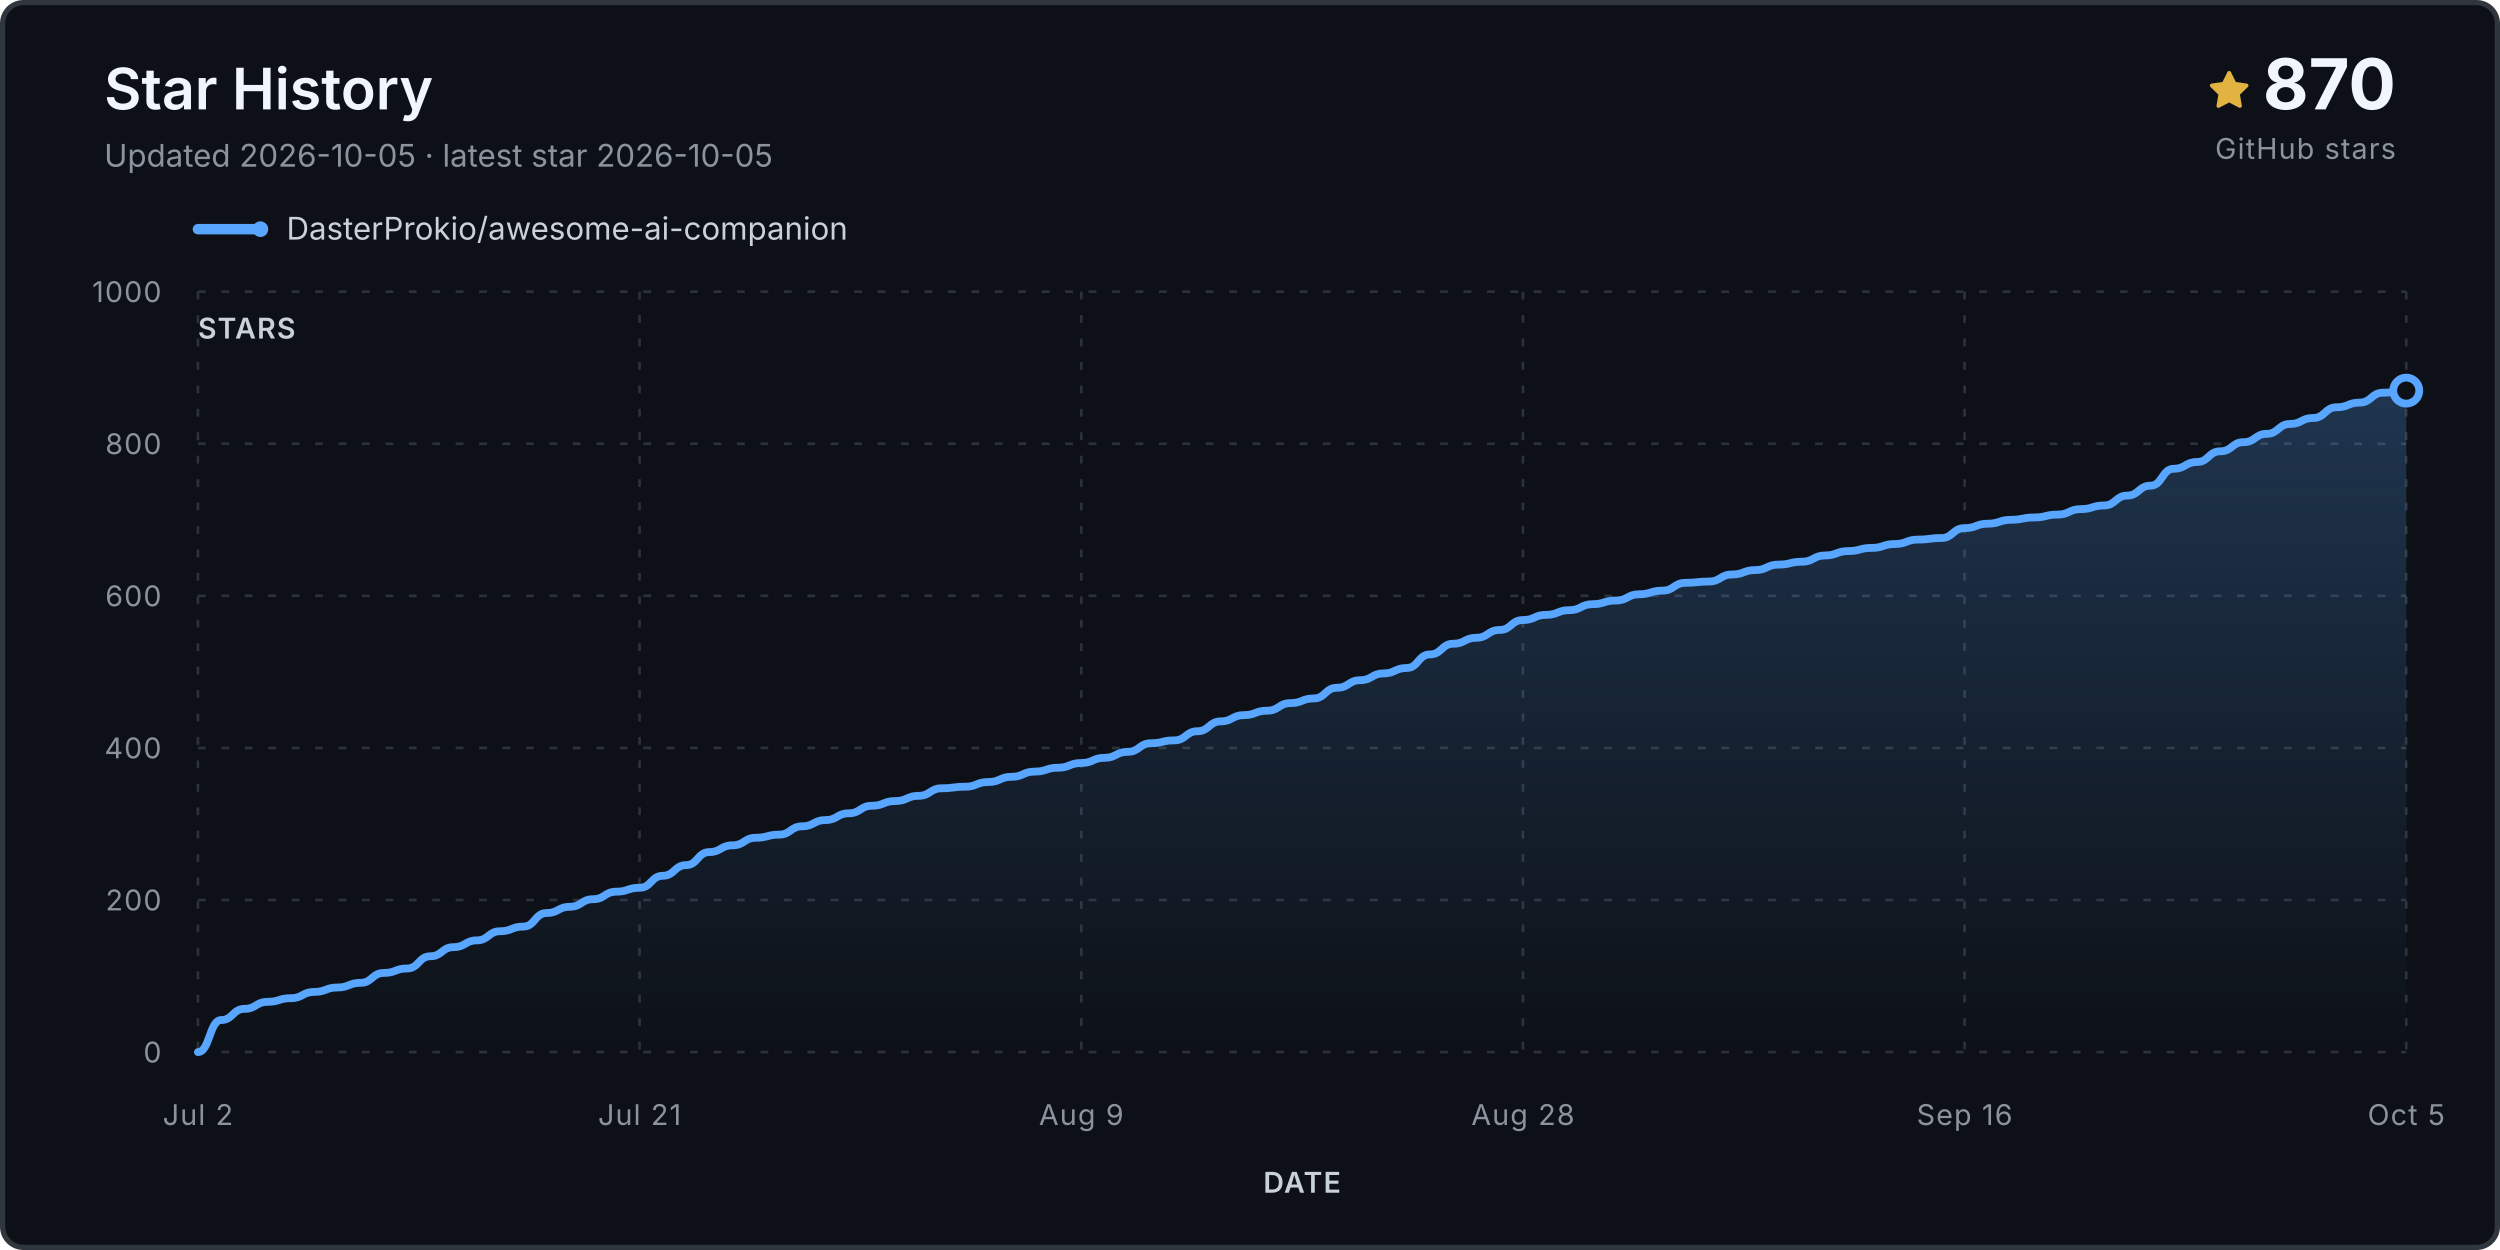
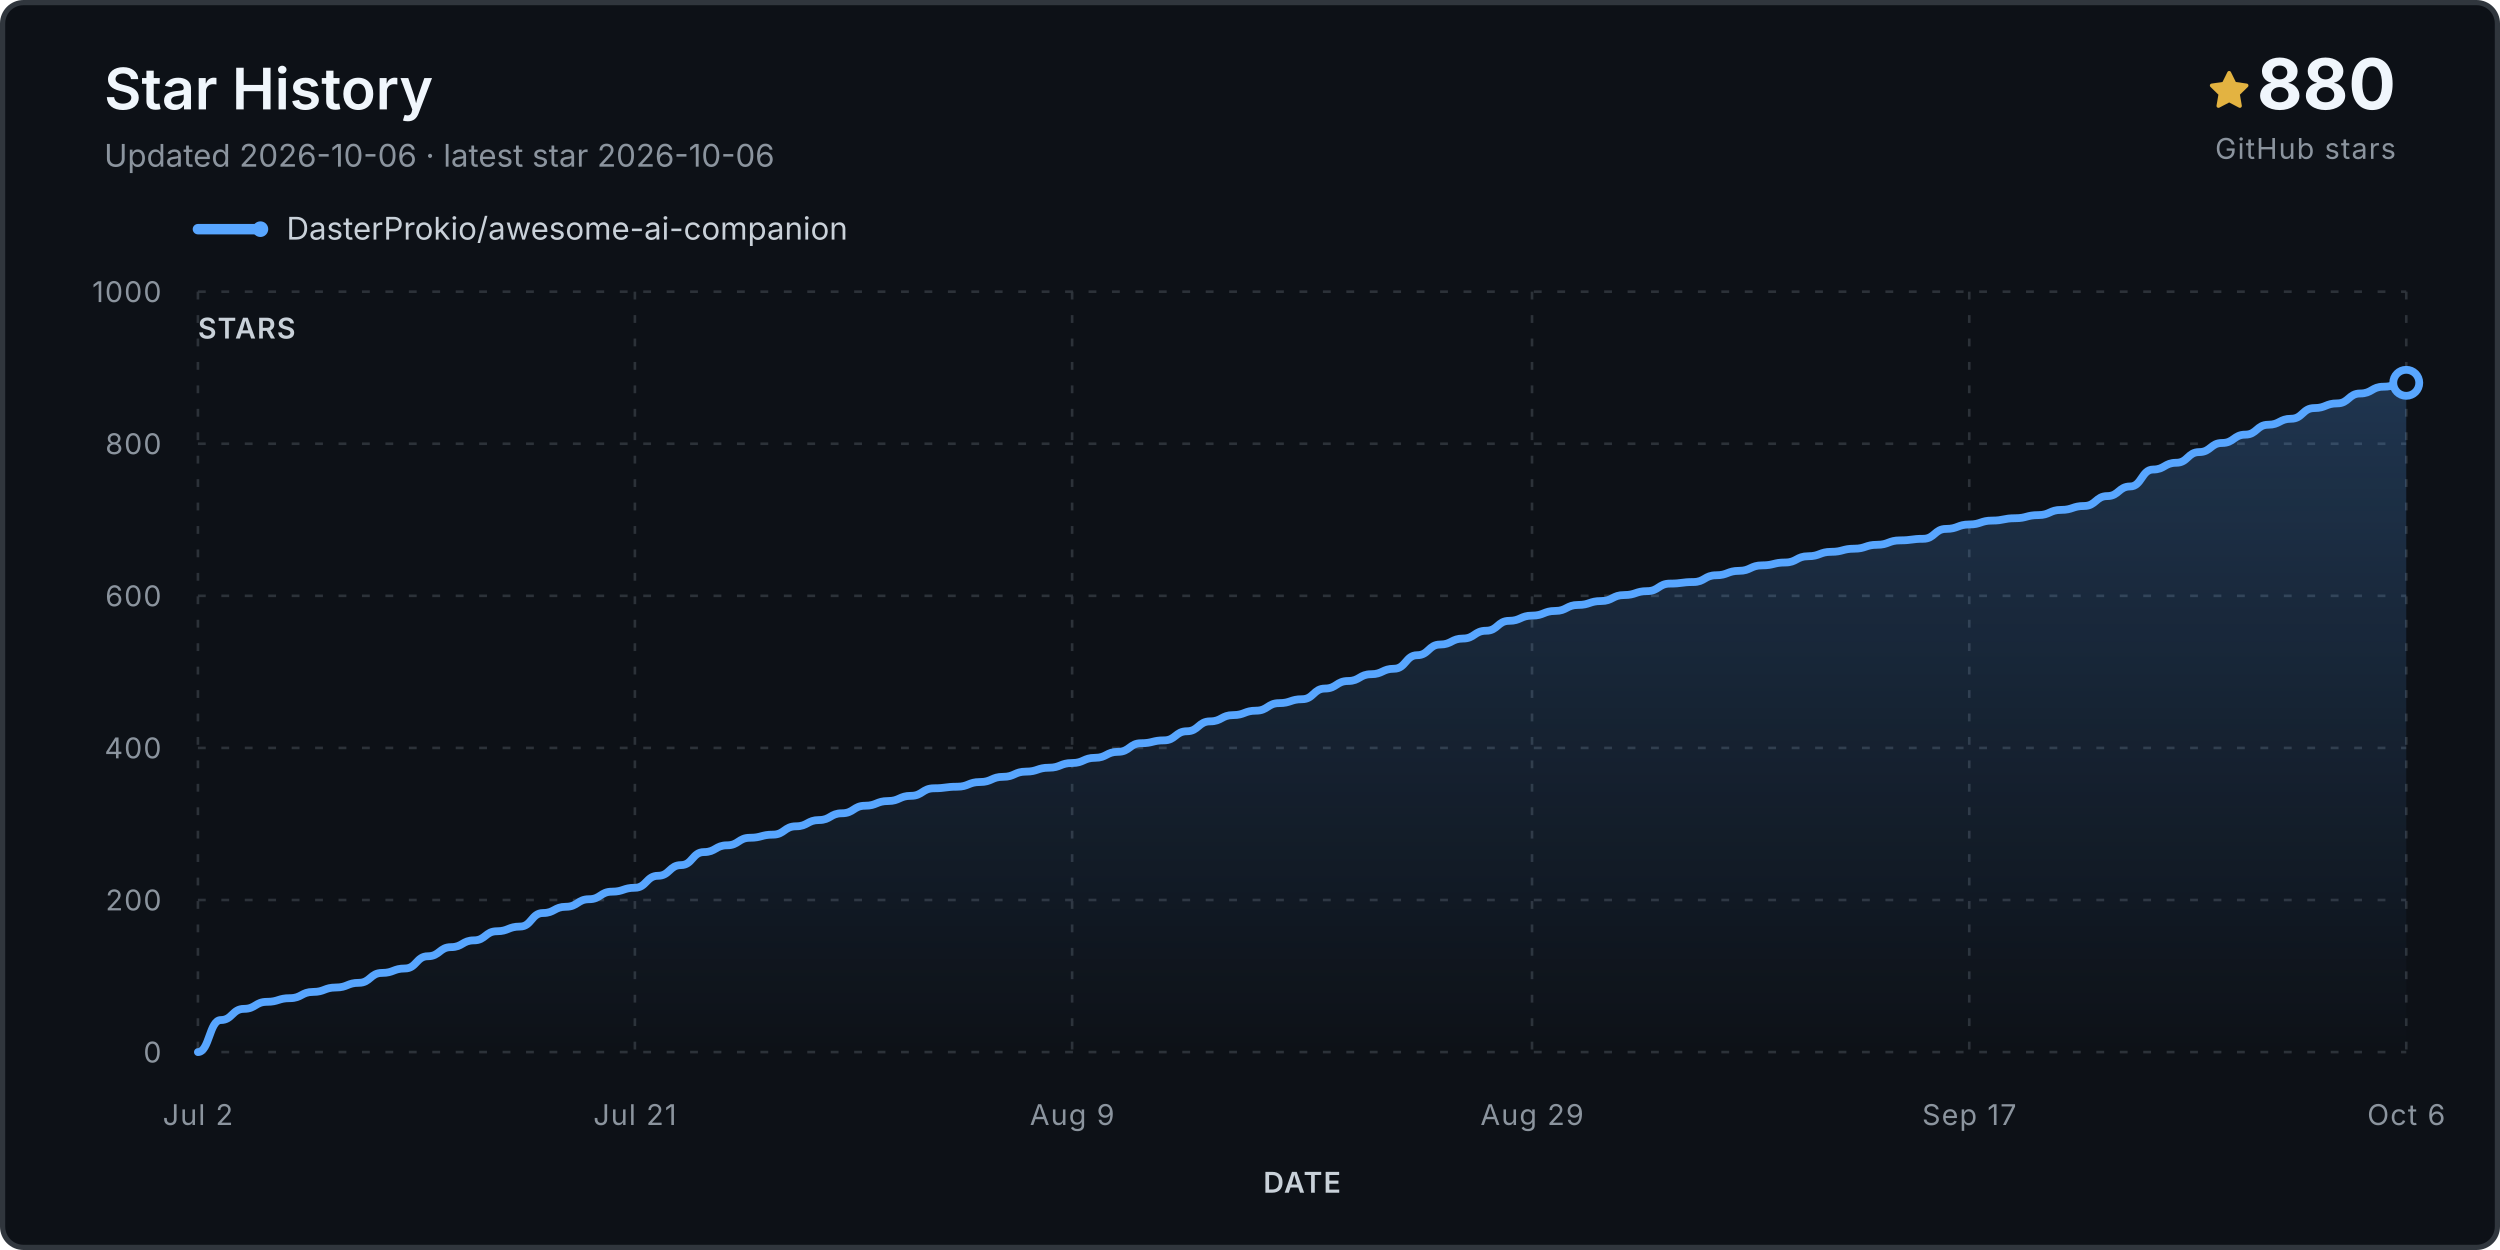
<svg xmlns="http://www.w3.org/2000/svg" viewBox="0 0 960 480" role="img" aria-labelledby="title desc">
  <defs>
    <linearGradient id="fill" x1="0" y1="0" x2="0" y2="1">
      <stop stop-color="#58a6ff" stop-opacity=".24" />
      <stop offset="1" stop-color="#58a6ff" stop-opacity="0" />
    </linearGradient>
  </defs>
  <rect x="1" y="1" width="958" height="478" rx="8" fill="#0d1117" stroke="#30363d" stroke-width="2" />
  <text x="40" y="42" class="title">Star History</text>
-   <text x="40" y="64" class="subtitle">Updated 2026-10-05 · latest star 2026-10-05</text>
+   <text x="40" y="64" class="subtitle">Updated 2026-10-06 · latest star 2026-10-06</text>
  <g transform="translate(848 27)">
    <path d="M8 .25a.75.75 0 0 1 .673.418l1.882 3.815 4.21.612a.75.75 0 0 1 .416 1.279l-3.046 2.97.719 4.193a.75.75 0 0 1-1.088.79L8 12.347l-3.766 1.98a.75.75 0 0 1-1.088-.79l.72-4.194L.818 6.374a.75.75 0 0 1 .416-1.28l4.21-.611L7.327.668A.75.75 0 0 1 8 .25Z" fill="#e3b341" />
  </g>
-   <text x="920" y="42" text-anchor="end" class="count">870</text>
+   <text x="920" y="42" text-anchor="end" class="count">880</text>
  <text x="920" y="61" text-anchor="end" class="count-label">GitHub stars</text>
  <g transform="translate(76 88)">
    <line x1="0" y1="0" x2="24" y2="0" stroke="#58a6ff" stroke-width="4" stroke-linecap="round" />
    <circle cx="24" cy="0" r="3" fill="#58a6ff" />
    <text x="34" y="4" class="legend">DasterProkio/awesome-ai-companion</text>
  </g>
  <g class="grid">
    <line x1="76" y1="404.0" x2="924" y2="404.0" />
    <text x="62" y="408.0" text-anchor="end" class="axis">0</text>
    <line x1="76" y1="345.6" x2="924" y2="345.6" />
    <text x="62" y="349.6" text-anchor="end" class="axis">200</text>
    <line x1="76" y1="287.2" x2="924" y2="287.2" />
    <text x="62" y="291.2" text-anchor="end" class="axis">400</text>
    <line x1="76" y1="228.8" x2="924" y2="228.8" />
    <text x="62" y="232.8" text-anchor="end" class="axis">600</text>
    <line x1="76" y1="170.4" x2="924" y2="170.4" />
    <text x="62" y="174.4" text-anchor="end" class="axis">800</text>
    <line x1="76" y1="112.0" x2="924" y2="112.0" />
    <text x="62" y="116.0" text-anchor="end" class="axis">1000</text>
    <line x1="76.0" y1="112" x2="76.0" y2="404" />
    <text x="76.0" y="432" text-anchor="middle" class="axis">Jul 2</text>
-     <line x1="245.6" y1="112" x2="245.6" y2="404" />
-     <text x="245.6" y="432" text-anchor="middle" class="axis">Jul 21</text>
-     <line x1="415.2" y1="112" x2="415.2" y2="404" />
-     <text x="415.2" y="432" text-anchor="middle" class="axis">Aug 9</text>
-     <line x1="584.8" y1="112" x2="584.8" y2="404" />
-     <text x="584.8" y="432" text-anchor="middle" class="axis">Aug 28</text>
-     <line x1="754.4" y1="112" x2="754.4" y2="404" />
-     <text x="754.4" y="432" text-anchor="middle" class="axis">Sep 16</text>
+     <line x1="243.8" y1="112" x2="243.8" y2="404" />
+     <text x="243.8" y="432" text-anchor="middle" class="axis">Jul 21</text>
+     <line x1="411.7" y1="112" x2="411.7" y2="404" />
+     <text x="411.7" y="432" text-anchor="middle" class="axis">Aug 9</text>
+     <line x1="588.3" y1="112" x2="588.3" y2="404" />
+     <text x="588.3" y="432" text-anchor="middle" class="axis">Aug 29</text>
+     <line x1="756.2" y1="112" x2="756.2" y2="404" />
+     <text x="756.2" y="432" text-anchor="middle" class="axis">Sep 17</text>
    <line x1="924.0" y1="112" x2="924.0" y2="404" />
-     <text x="924.0" y="432" text-anchor="middle" class="axis">Oct 5</text>
+     <text x="924.0" y="432" text-anchor="middle" class="axis">Oct 6</text>
  </g>
-   <path d="M 76.0 404.0 L 76.0 404.0 C 80.5 404.0, 80.5 391.7, 84.9 391.7 C 89.4 391.7, 89.4 387.4, 93.9 387.4 C 98.3 387.4, 98.3 384.7, 102.8 384.7 C 107.2 384.7, 107.2 383.3, 111.7 383.3 C 116.2 383.3, 116.2 380.9, 120.6 380.9 C 125.1 380.9, 125.1 379.2, 129.6 379.2 C 134.0 379.2, 134.0 377.4, 138.5 377.4 C 142.9 377.4, 142.9 373.6, 147.4 373.6 C 151.9 373.6, 151.9 371.9, 156.3 371.9 C 160.8 371.9, 160.8 367.2, 165.3 367.2 C 169.7 367.2, 169.7 363.7, 174.2 363.7 C 178.7 363.7, 178.7 361.1, 183.1 361.1 C 187.6 361.1, 187.6 357.6, 192.0 357.6 C 196.5 357.6, 196.5 355.8, 201.0 355.8 C 205.4 355.8, 205.4 350.6, 209.9 350.6 C 214.4 350.6, 214.4 348.2, 218.8 348.2 C 223.3 348.2, 223.3 345.3, 227.7 345.3 C 232.2 345.3, 232.2 342.4, 236.7 342.4 C 241.1 342.4, 241.1 340.9, 245.6 340.9 C 250.1 340.9, 250.1 336.3, 254.5 336.3 C 259.0 336.3, 259.0 332.2, 263.5 332.2 C 267.9 332.2, 267.9 327.2, 272.4 327.2 C 276.8 327.2, 276.8 324.6, 281.3 324.6 C 285.8 324.6, 285.8 321.7, 290.2 321.7 C 294.7 321.7, 294.7 320.5, 299.2 320.5 C 303.6 320.5, 303.6 317.3, 308.1 317.3 C 312.5 317.3, 312.5 314.9, 317.0 314.9 C 321.5 314.9, 321.5 312.3, 325.9 312.3 C 330.4 312.3, 330.4 309.4, 334.9 309.4 C 339.3 309.4, 339.3 307.6, 343.8 307.6 C 348.3 307.6, 348.3 305.6, 352.7 305.6 C 357.2 305.6, 357.2 302.7, 361.6 302.7 C 366.1 302.7, 366.1 302.1, 370.6 302.1 C 375.0 302.1, 375.0 300.3, 379.5 300.3 C 384.0 300.3, 384.0 298.3, 388.4 298.3 C 392.9 298.3, 392.9 296.3, 397.3 296.3 C 401.8 296.3, 401.8 294.8, 406.3 294.8 C 410.7 294.8, 410.7 293.0, 415.2 293.0 C 419.7 293.0, 419.7 291.0, 424.1 291.0 C 428.6 291.0, 428.6 288.7, 433.1 288.7 C 437.5 288.7, 437.5 285.4, 442.0 285.4 C 446.4 285.4, 446.4 284.3, 450.9 284.3 C 455.4 284.3, 455.4 280.8, 459.8 280.8 C 464.3 280.8, 464.3 277.0, 468.8 277.0 C 473.2 277.0, 473.2 274.6, 477.7 274.6 C 482.1 274.6, 482.1 272.9, 486.6 272.9 C 491.1 272.9, 491.1 270.0, 495.5 270.0 C 500.0 270.0, 500.0 268.2, 504.5 268.2 C 508.9 268.2, 508.9 264.1, 513.4 264.1 C 517.9 264.1, 517.9 261.2, 522.3 261.2 C 526.8 261.2, 526.8 258.6, 531.2 258.6 C 535.7 258.6, 535.7 256.5, 540.2 256.5 C 544.6 256.5, 544.6 251.3, 549.1 251.3 C 553.6 251.3, 553.6 247.2, 558.0 247.2 C 562.5 247.2, 562.5 244.9, 566.9 244.9 C 571.4 244.9, 571.4 241.9, 575.9 241.9 C 580.3 241.9, 580.3 238.1, 584.8 238.1 C 589.3 238.1, 589.3 236.1, 593.7 236.1 C 598.2 236.1, 598.2 234.3, 602.7 234.3 C 607.1 234.3, 607.1 232.0, 611.6 232.0 C 616.0 232.0, 616.0 230.6, 620.5 230.6 C 625.0 230.6, 625.0 228.2, 629.4 228.2 C 633.9 228.2, 633.9 226.8, 638.4 226.8 C 642.8 226.8, 642.8 223.8, 647.3 223.8 C 651.7 223.8, 651.7 223.3, 656.2 223.3 C 660.7 223.3, 660.7 220.6, 665.1 220.6 C 669.6 220.6, 669.6 218.9, 674.1 218.9 C 678.5 218.9, 678.5 216.8, 683.0 216.8 C 687.5 216.8, 687.5 215.7, 691.9 215.7 C 696.4 215.7, 696.4 213.3, 700.8 213.3 C 705.3 213.3, 705.3 211.6, 709.8 211.6 C 714.2 211.6, 714.2 210.4, 718.7 210.4 C 723.2 210.4, 723.2 208.9, 727.6 208.9 C 732.1 208.9, 732.1 207.2, 736.5 207.2 C 741.0 207.2, 741.0 206.6, 745.5 206.6 C 749.9 206.6, 749.9 202.8, 754.4 202.8 C 758.9 202.8, 758.9 201.1, 763.3 201.1 C 767.8 201.1, 767.8 199.6, 772.3 199.6 C 776.7 199.6, 776.7 198.7, 781.2 198.7 C 785.6 198.7, 785.6 197.6, 790.1 197.6 C 794.6 197.6, 794.6 195.5, 799.0 195.5 C 803.5 195.5, 803.5 194.1, 808.0 194.1 C 812.4 194.1, 812.4 190.3, 816.9 190.3 C 821.3 190.3, 821.3 186.5, 825.8 186.5 C 830.3 186.5, 830.3 180.0, 834.7 180.0 C 839.2 180.0, 839.2 177.4, 843.7 177.4 C 848.1 177.4, 848.1 173.3, 852.6 173.3 C 857.1 173.3, 857.1 169.8, 861.5 169.8 C 866.0 169.8, 866.0 166.6, 870.4 166.6 C 874.9 166.6, 874.9 162.8, 879.4 162.8 C 883.8 162.8, 883.8 160.5, 888.3 160.5 C 892.8 160.5, 892.8 156.4, 897.2 156.4 C 901.7 156.4, 901.7 154.6, 906.1 154.6 C 910.6 154.6, 910.6 150.8, 915.1 150.8 C 919.5 150.8, 919.5 150.0, 924.0 150.0 L 924.0 404.0 Z" fill="url(#fill)" />
-   <path d="M 76.0 404.0 C 80.5 404.0, 80.5 391.7, 84.9 391.7 C 89.4 391.7, 89.4 387.4, 93.9 387.4 C 98.3 387.4, 98.3 384.7, 102.8 384.7 C 107.2 384.7, 107.2 383.3, 111.7 383.3 C 116.2 383.3, 116.2 380.9, 120.6 380.9 C 125.1 380.9, 125.1 379.2, 129.6 379.2 C 134.0 379.2, 134.0 377.4, 138.5 377.4 C 142.9 377.4, 142.9 373.6, 147.4 373.6 C 151.9 373.6, 151.9 371.9, 156.3 371.9 C 160.8 371.9, 160.8 367.2, 165.3 367.2 C 169.7 367.2, 169.7 363.7, 174.2 363.7 C 178.7 363.7, 178.7 361.1, 183.1 361.1 C 187.6 361.1, 187.6 357.6, 192.0 357.6 C 196.5 357.6, 196.5 355.8, 201.0 355.8 C 205.4 355.8, 205.4 350.6, 209.9 350.6 C 214.4 350.6, 214.4 348.2, 218.8 348.2 C 223.3 348.2, 223.3 345.3, 227.7 345.3 C 232.2 345.3, 232.2 342.4, 236.7 342.4 C 241.1 342.4, 241.1 340.9, 245.6 340.9 C 250.1 340.9, 250.1 336.3, 254.5 336.3 C 259.0 336.3, 259.0 332.2, 263.5 332.2 C 267.9 332.2, 267.9 327.2, 272.4 327.2 C 276.8 327.2, 276.8 324.6, 281.3 324.6 C 285.8 324.6, 285.8 321.7, 290.2 321.7 C 294.7 321.7, 294.7 320.5, 299.2 320.5 C 303.6 320.5, 303.6 317.3, 308.1 317.3 C 312.5 317.3, 312.5 314.9, 317.0 314.9 C 321.5 314.9, 321.5 312.3, 325.9 312.3 C 330.4 312.3, 330.4 309.4, 334.9 309.4 C 339.3 309.4, 339.3 307.6, 343.8 307.6 C 348.3 307.6, 348.3 305.6, 352.7 305.6 C 357.2 305.6, 357.2 302.7, 361.6 302.7 C 366.1 302.7, 366.1 302.1, 370.6 302.1 C 375.0 302.1, 375.0 300.3, 379.5 300.3 C 384.0 300.3, 384.0 298.3, 388.4 298.3 C 392.9 298.3, 392.9 296.3, 397.3 296.3 C 401.8 296.3, 401.8 294.8, 406.3 294.8 C 410.7 294.8, 410.7 293.0, 415.2 293.0 C 419.7 293.0, 419.7 291.0, 424.1 291.0 C 428.6 291.0, 428.6 288.7, 433.1 288.7 C 437.5 288.7, 437.5 285.4, 442.0 285.4 C 446.4 285.4, 446.4 284.3, 450.9 284.3 C 455.4 284.3, 455.4 280.8, 459.8 280.8 C 464.3 280.8, 464.3 277.0, 468.8 277.0 C 473.2 277.0, 473.2 274.6, 477.7 274.6 C 482.1 274.6, 482.1 272.9, 486.6 272.9 C 491.1 272.9, 491.1 270.0, 495.5 270.0 C 500.0 270.0, 500.0 268.2, 504.5 268.2 C 508.9 268.2, 508.9 264.1, 513.4 264.1 C 517.9 264.1, 517.9 261.2, 522.3 261.2 C 526.8 261.2, 526.8 258.6, 531.2 258.6 C 535.7 258.6, 535.7 256.5, 540.2 256.5 C 544.6 256.5, 544.6 251.3, 549.1 251.3 C 553.6 251.3, 553.6 247.2, 558.0 247.2 C 562.5 247.2, 562.5 244.9, 566.9 244.9 C 571.4 244.9, 571.4 241.9, 575.9 241.9 C 580.3 241.9, 580.3 238.1, 584.8 238.1 C 589.3 238.1, 589.3 236.1, 593.7 236.1 C 598.2 236.1, 598.2 234.3, 602.7 234.3 C 607.1 234.3, 607.1 232.0, 611.6 232.0 C 616.0 232.0, 616.0 230.6, 620.5 230.6 C 625.0 230.6, 625.0 228.2, 629.4 228.2 C 633.9 228.2, 633.9 226.8, 638.4 226.8 C 642.8 226.8, 642.8 223.8, 647.3 223.8 C 651.7 223.8, 651.7 223.3, 656.2 223.3 C 660.7 223.3, 660.7 220.6, 665.1 220.6 C 669.6 220.6, 669.6 218.9, 674.1 218.9 C 678.5 218.9, 678.5 216.8, 683.0 216.8 C 687.5 216.8, 687.5 215.7, 691.9 215.7 C 696.4 215.7, 696.4 213.3, 700.8 213.3 C 705.3 213.3, 705.3 211.6, 709.8 211.6 C 714.2 211.6, 714.2 210.4, 718.7 210.4 C 723.2 210.4, 723.2 208.9, 727.6 208.9 C 732.1 208.9, 732.1 207.2, 736.5 207.2 C 741.0 207.2, 741.0 206.6, 745.5 206.6 C 749.9 206.6, 749.9 202.8, 754.4 202.8 C 758.9 202.8, 758.9 201.1, 763.3 201.1 C 767.8 201.1, 767.8 199.6, 772.3 199.6 C 776.7 199.6, 776.7 198.7, 781.2 198.7 C 785.6 198.7, 785.6 197.6, 790.1 197.6 C 794.6 197.6, 794.6 195.5, 799.0 195.5 C 803.5 195.5, 803.5 194.1, 808.0 194.1 C 812.4 194.1, 812.4 190.3, 816.9 190.3 C 821.3 190.3, 821.3 186.5, 825.8 186.5 C 830.3 186.5, 830.3 180.0, 834.7 180.0 C 839.2 180.0, 839.2 177.4, 843.7 177.4 C 848.1 177.4, 848.1 173.3, 852.6 173.3 C 857.1 173.3, 857.1 169.8, 861.5 169.8 C 866.0 169.8, 866.0 166.6, 870.4 166.6 C 874.9 166.6, 874.9 162.8, 879.4 162.8 C 883.8 162.8, 883.8 160.5, 888.3 160.5 C 892.8 160.5, 892.8 156.4, 897.2 156.4 C 901.7 156.4, 901.7 154.6, 906.1 154.6 C 910.6 154.6, 910.6 150.8, 915.1 150.8 C 919.5 150.8, 919.5 150.0, 924.0 150.0" fill="none" stroke="#58a6ff" stroke-width="3" stroke-linecap="round" stroke-linejoin="round" />
-   <circle cx="924.0" cy="150.0" r="5" fill="#0d1117" stroke="#58a6ff" stroke-width="3" />
+   <path d="M 76.0 404.0 L 76.0 404.0 C 80.4 404.0, 80.4 391.7, 84.8 391.7 C 89.2 391.7, 89.2 387.4, 93.7 387.4 C 98.1 387.4, 98.1 384.7, 102.5 384.7 C 106.9 384.7, 106.9 383.3, 111.3 383.3 C 115.8 383.3, 115.8 380.9, 120.2 380.9 C 124.6 380.9, 124.6 379.2, 129.0 379.2 C 133.4 379.2, 133.4 377.4, 137.8 377.4 C 142.2 377.4, 142.2 373.6, 146.7 373.6 C 151.1 373.6, 151.1 371.9, 155.5 371.9 C 159.9 371.9, 159.9 367.2, 164.3 367.2 C 168.8 367.2, 168.8 363.7, 173.2 363.7 C 177.6 363.7, 177.6 361.1, 182.0 361.1 C 186.4 361.1, 186.4 357.6, 190.8 357.6 C 195.2 357.6, 195.2 355.8, 199.7 355.8 C 204.1 355.8, 204.1 350.6, 208.5 350.6 C 212.9 350.6, 212.9 348.2, 217.3 348.2 C 221.8 348.2, 221.8 345.3, 226.2 345.3 C 230.6 345.3, 230.6 342.4, 235.0 342.4 C 239.4 342.4, 239.4 340.9, 243.8 340.9 C 248.2 340.9, 248.2 336.3, 252.7 336.3 C 257.1 336.3, 257.1 332.2, 261.5 332.2 C 265.9 332.2, 265.9 327.2, 270.3 327.2 C 274.8 327.2, 274.8 324.6, 279.2 324.6 C 283.6 324.6, 283.6 321.7, 288.0 321.7 C 292.4 321.7, 292.4 320.5, 296.8 320.5 C 301.2 320.5, 301.2 317.3, 305.7 317.3 C 310.1 317.3, 310.1 314.9, 314.5 314.9 C 318.9 314.9, 318.9 312.3, 323.3 312.3 C 327.8 312.3, 327.8 309.4, 332.2 309.4 C 336.6 309.4, 336.6 307.6, 341.0 307.6 C 345.4 307.6, 345.4 305.6, 349.8 305.6 C 354.2 305.6, 354.2 302.7, 358.7 302.7 C 363.1 302.7, 363.1 302.1, 367.5 302.1 C 371.9 302.1, 371.9 300.3, 376.3 300.3 C 380.8 300.3, 380.8 298.3, 385.2 298.3 C 389.6 298.3, 389.6 296.3, 394.0 296.3 C 398.4 296.3, 398.4 294.8, 402.8 294.8 C 407.2 294.8, 407.2 293.0, 411.7 293.0 C 416.1 293.0, 416.1 291.0, 420.5 291.0 C 424.9 291.0, 424.9 288.7, 429.3 288.7 C 433.8 288.7, 433.8 285.4, 438.2 285.4 C 442.6 285.4, 442.6 284.3, 447.0 284.3 C 451.4 284.3, 451.4 280.8, 455.8 280.8 C 460.2 280.8, 460.2 277.0, 464.7 277.0 C 469.1 277.0, 469.1 274.6, 473.5 274.6 C 477.9 274.6, 477.9 272.9, 482.3 272.9 C 486.8 272.9, 486.8 270.0, 491.2 270.0 C 495.6 270.0, 495.6 268.5, 500.0 268.5 C 504.4 268.5, 504.4 264.4, 508.8 264.4 C 513.2 264.4, 513.2 261.5, 517.7 261.5 C 522.1 261.5, 522.1 258.9, 526.5 258.9 C 530.9 258.9, 530.9 256.8, 535.3 256.8 C 539.8 256.8, 539.8 251.6, 544.2 251.6 C 548.6 251.6, 548.6 247.5, 553.0 247.5 C 557.4 247.5, 557.4 245.2, 561.8 245.2 C 566.2 245.2, 566.2 242.2, 570.7 242.2 C 575.1 242.2, 575.1 238.4, 579.5 238.4 C 583.9 238.4, 583.9 236.4, 588.3 236.4 C 592.8 236.4, 592.8 234.6, 597.2 234.6 C 601.6 234.6, 601.6 232.3, 606.0 232.3 C 610.4 232.3, 610.4 230.8, 614.8 230.8 C 619.2 230.8, 619.2 228.5, 623.7 228.5 C 628.1 228.5, 628.1 227.0, 632.5 227.0 C 636.9 227.0, 636.9 224.1, 641.3 224.1 C 645.8 224.1, 645.8 223.5, 650.2 223.5 C 654.6 223.5, 654.6 220.9, 659.0 220.9 C 663.4 220.9, 663.4 219.2, 667.8 219.2 C 672.2 219.2, 672.2 217.1, 676.7 217.1 C 681.1 217.1, 681.1 216.0, 685.5 216.0 C 689.9 216.0, 689.9 213.6, 694.3 213.6 C 698.8 213.6, 698.8 211.9, 703.2 211.9 C 707.6 211.9, 707.6 210.7, 712.0 210.7 C 716.4 210.7, 716.4 209.2, 720.8 209.2 C 725.2 209.2, 725.2 207.5, 729.7 207.5 C 734.1 207.5, 734.1 206.9, 738.5 206.9 C 742.9 206.9, 742.9 203.1, 747.3 203.1 C 751.8 203.1, 751.8 201.4, 756.2 201.4 C 760.6 201.4, 760.6 199.9, 765.0 199.9 C 769.4 199.9, 769.4 199.0, 773.8 199.0 C 778.2 199.0, 778.2 197.8, 782.7 197.8 C 787.1 197.8, 787.1 195.8, 791.5 195.8 C 795.9 195.8, 795.9 194.3, 800.3 194.3 C 804.8 194.3, 804.8 190.5, 809.2 190.5 C 813.6 190.5, 813.6 186.8, 818.0 186.8 C 822.4 186.8, 822.4 180.3, 826.8 180.3 C 831.2 180.3, 831.2 177.7, 835.7 177.7 C 840.1 177.7, 840.1 173.6, 844.5 173.6 C 848.9 173.6, 848.9 170.1, 853.3 170.1 C 857.8 170.1, 857.8 166.9, 862.2 166.9 C 866.6 166.9, 866.6 163.1, 871.0 163.1 C 875.4 163.1, 875.4 160.8, 879.8 160.8 C 884.2 160.8, 884.2 156.7, 888.7 156.7 C 893.1 156.7, 893.1 154.9, 897.5 154.9 C 901.9 154.9, 901.9 151.1, 906.3 151.1 C 910.8 151.1, 910.8 148.5, 915.2 148.5 C 919.6 148.5, 919.6 147.0, 924.0 147.0 L 924.0 404.0 Z" fill="url(#fill)" />
+   <path d="M 76.0 404.0 C 80.4 404.0, 80.4 391.7, 84.8 391.7 C 89.2 391.7, 89.2 387.4, 93.7 387.4 C 98.1 387.4, 98.1 384.7, 102.5 384.7 C 106.9 384.7, 106.9 383.3, 111.3 383.3 C 115.8 383.3, 115.8 380.9, 120.2 380.9 C 124.6 380.9, 124.6 379.2, 129.0 379.2 C 133.4 379.2, 133.4 377.4, 137.8 377.4 C 142.2 377.4, 142.2 373.6, 146.7 373.6 C 151.1 373.6, 151.1 371.9, 155.5 371.9 C 159.9 371.9, 159.9 367.2, 164.3 367.2 C 168.8 367.2, 168.8 363.7, 173.2 363.7 C 177.6 363.7, 177.6 361.1, 182.0 361.1 C 186.4 361.1, 186.4 357.6, 190.8 357.6 C 195.2 357.6, 195.2 355.8, 199.7 355.8 C 204.1 355.8, 204.1 350.6, 208.5 350.6 C 212.9 350.6, 212.9 348.2, 217.3 348.2 C 221.8 348.2, 221.8 345.3, 226.2 345.3 C 230.6 345.3, 230.6 342.4, 235.0 342.4 C 239.4 342.4, 239.4 340.9, 243.8 340.9 C 248.2 340.9, 248.2 336.3, 252.7 336.3 C 257.1 336.3, 257.1 332.2, 261.5 332.2 C 265.9 332.2, 265.9 327.2, 270.3 327.2 C 274.8 327.2, 274.8 324.6, 279.2 324.6 C 283.6 324.6, 283.6 321.7, 288.0 321.7 C 292.4 321.7, 292.4 320.5, 296.8 320.5 C 301.2 320.5, 301.2 317.3, 305.7 317.3 C 310.1 317.3, 310.1 314.9, 314.5 314.9 C 318.9 314.9, 318.9 312.3, 323.3 312.3 C 327.8 312.3, 327.8 309.4, 332.2 309.4 C 336.6 309.4, 336.6 307.6, 341.0 307.6 C 345.4 307.6, 345.4 305.6, 349.8 305.6 C 354.2 305.6, 354.2 302.7, 358.7 302.7 C 363.1 302.7, 363.1 302.1, 367.5 302.1 C 371.9 302.1, 371.9 300.3, 376.3 300.3 C 380.8 300.3, 380.8 298.3, 385.2 298.3 C 389.6 298.3, 389.6 296.3, 394.0 296.3 C 398.4 296.3, 398.4 294.8, 402.8 294.8 C 407.2 294.8, 407.2 293.0, 411.7 293.0 C 416.1 293.0, 416.1 291.0, 420.5 291.0 C 424.9 291.0, 424.9 288.7, 429.3 288.7 C 433.8 288.7, 433.8 285.4, 438.2 285.4 C 442.6 285.4, 442.6 284.3, 447.0 284.3 C 451.4 284.3, 451.4 280.8, 455.8 280.8 C 460.2 280.8, 460.2 277.0, 464.7 277.0 C 469.1 277.0, 469.1 274.6, 473.5 274.6 C 477.9 274.6, 477.9 272.9, 482.3 272.9 C 486.8 272.9, 486.8 270.0, 491.2 270.0 C 495.6 270.0, 495.6 268.5, 500.0 268.5 C 504.4 268.5, 504.4 264.4, 508.8 264.4 C 513.2 264.4, 513.2 261.5, 517.7 261.5 C 522.1 261.5, 522.1 258.9, 526.5 258.9 C 530.9 258.9, 530.9 256.8, 535.3 256.8 C 539.8 256.8, 539.8 251.6, 544.2 251.6 C 548.6 251.6, 548.6 247.5, 553.0 247.5 C 557.4 247.5, 557.4 245.2, 561.8 245.2 C 566.2 245.2, 566.2 242.2, 570.7 242.2 C 575.1 242.2, 575.1 238.4, 579.5 238.4 C 583.9 238.4, 583.9 236.4, 588.3 236.4 C 592.8 236.4, 592.8 234.6, 597.2 234.6 C 601.6 234.6, 601.6 232.3, 606.0 232.3 C 610.4 232.3, 610.4 230.8, 614.8 230.8 C 619.2 230.8, 619.2 228.5, 623.7 228.5 C 628.1 228.5, 628.1 227.0, 632.5 227.0 C 636.9 227.0, 636.9 224.1, 641.3 224.1 C 645.8 224.1, 645.8 223.5, 650.2 223.5 C 654.6 223.5, 654.6 220.9, 659.0 220.9 C 663.4 220.9, 663.4 219.2, 667.8 219.2 C 672.2 219.2, 672.2 217.1, 676.7 217.1 C 681.1 217.1, 681.1 216.0, 685.5 216.0 C 689.9 216.0, 689.9 213.6, 694.3 213.6 C 698.8 213.6, 698.8 211.9, 703.2 211.9 C 707.6 211.9, 707.6 210.7, 712.0 210.7 C 716.4 210.7, 716.4 209.2, 720.8 209.2 C 725.2 209.2, 725.2 207.5, 729.7 207.5 C 734.1 207.5, 734.1 206.9, 738.5 206.9 C 742.9 206.9, 742.9 203.1, 747.3 203.1 C 751.8 203.1, 751.8 201.4, 756.2 201.4 C 760.6 201.4, 760.6 199.9, 765.0 199.9 C 769.4 199.9, 769.4 199.0, 773.8 199.0 C 778.2 199.0, 778.2 197.8, 782.7 197.8 C 787.1 197.8, 787.1 195.8, 791.5 195.8 C 795.9 195.8, 795.9 194.3, 800.3 194.3 C 804.8 194.3, 804.8 190.5, 809.2 190.5 C 813.6 190.5, 813.6 186.8, 818.0 186.8 C 822.4 186.8, 822.4 180.3, 826.8 180.3 C 831.2 180.3, 831.2 177.7, 835.7 177.7 C 840.1 177.7, 840.1 173.6, 844.5 173.6 C 848.9 173.6, 848.9 170.1, 853.3 170.1 C 857.8 170.1, 857.8 166.9, 862.2 166.9 C 866.6 166.9, 866.6 163.1, 871.0 163.1 C 875.4 163.1, 875.4 160.8, 879.8 160.8 C 884.2 160.8, 884.2 156.7, 888.7 156.7 C 893.1 156.7, 893.1 154.9, 897.5 154.9 C 901.9 154.9, 901.9 151.1, 906.3 151.1 C 910.8 151.1, 910.8 148.5, 915.2 148.5 C 919.6 148.5, 919.6 147.0, 924.0 147.0" fill="none" stroke="#58a6ff" stroke-width="3" stroke-linecap="round" stroke-linejoin="round" />
+   <circle cx="924.0" cy="147.0" r="5" fill="#0d1117" stroke="#58a6ff" stroke-width="3" />
  <text x="76" y="130" class="axis-title">STARS</text>
  <text x="500.0" y="458" text-anchor="middle" class="axis-title">DATE</text>
  <style>.title{font:600 22px -apple-system,BlinkMacSystemFont,'Segoe UI',sans-serif;fill:#f0f6fc}.subtitle,.footer{font:12px -apple-system,BlinkMacSystemFont,'Segoe UI',sans-serif;fill:#8b949e}.legend{font:12px -apple-system,BlinkMacSystemFont,'Segoe UI',sans-serif;fill:#c9d1d9}.count{font:700 27px -apple-system,BlinkMacSystemFont,'Segoe UI',sans-serif;fill:#f0f6fc}.count-label,.axis,.axis-title{font:11px -apple-system,BlinkMacSystemFont,'Segoe UI',sans-serif;fill:#8b949e;letter-spacing:.04em}.axis-title{font-weight:600;fill:#c9d1d9}.grid line{stroke:#30363d;stroke-opacity:.9;stroke-dasharray:3 6}</style>
</svg>
